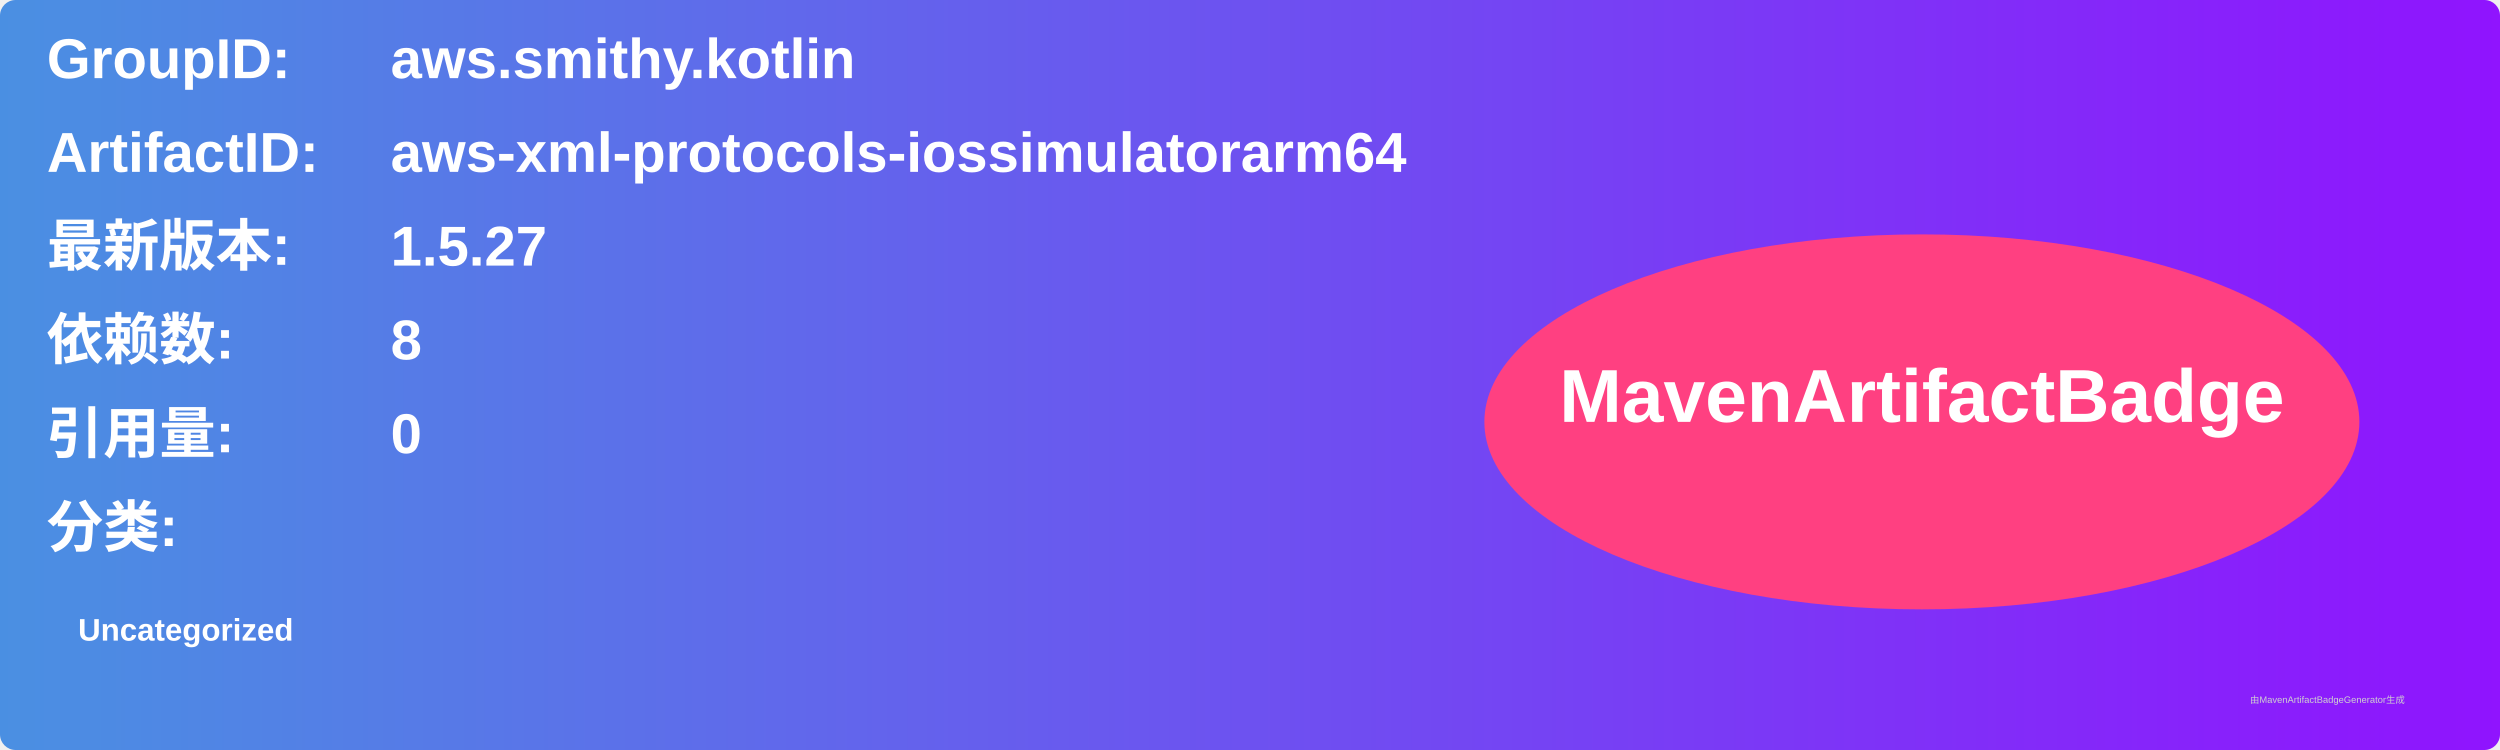
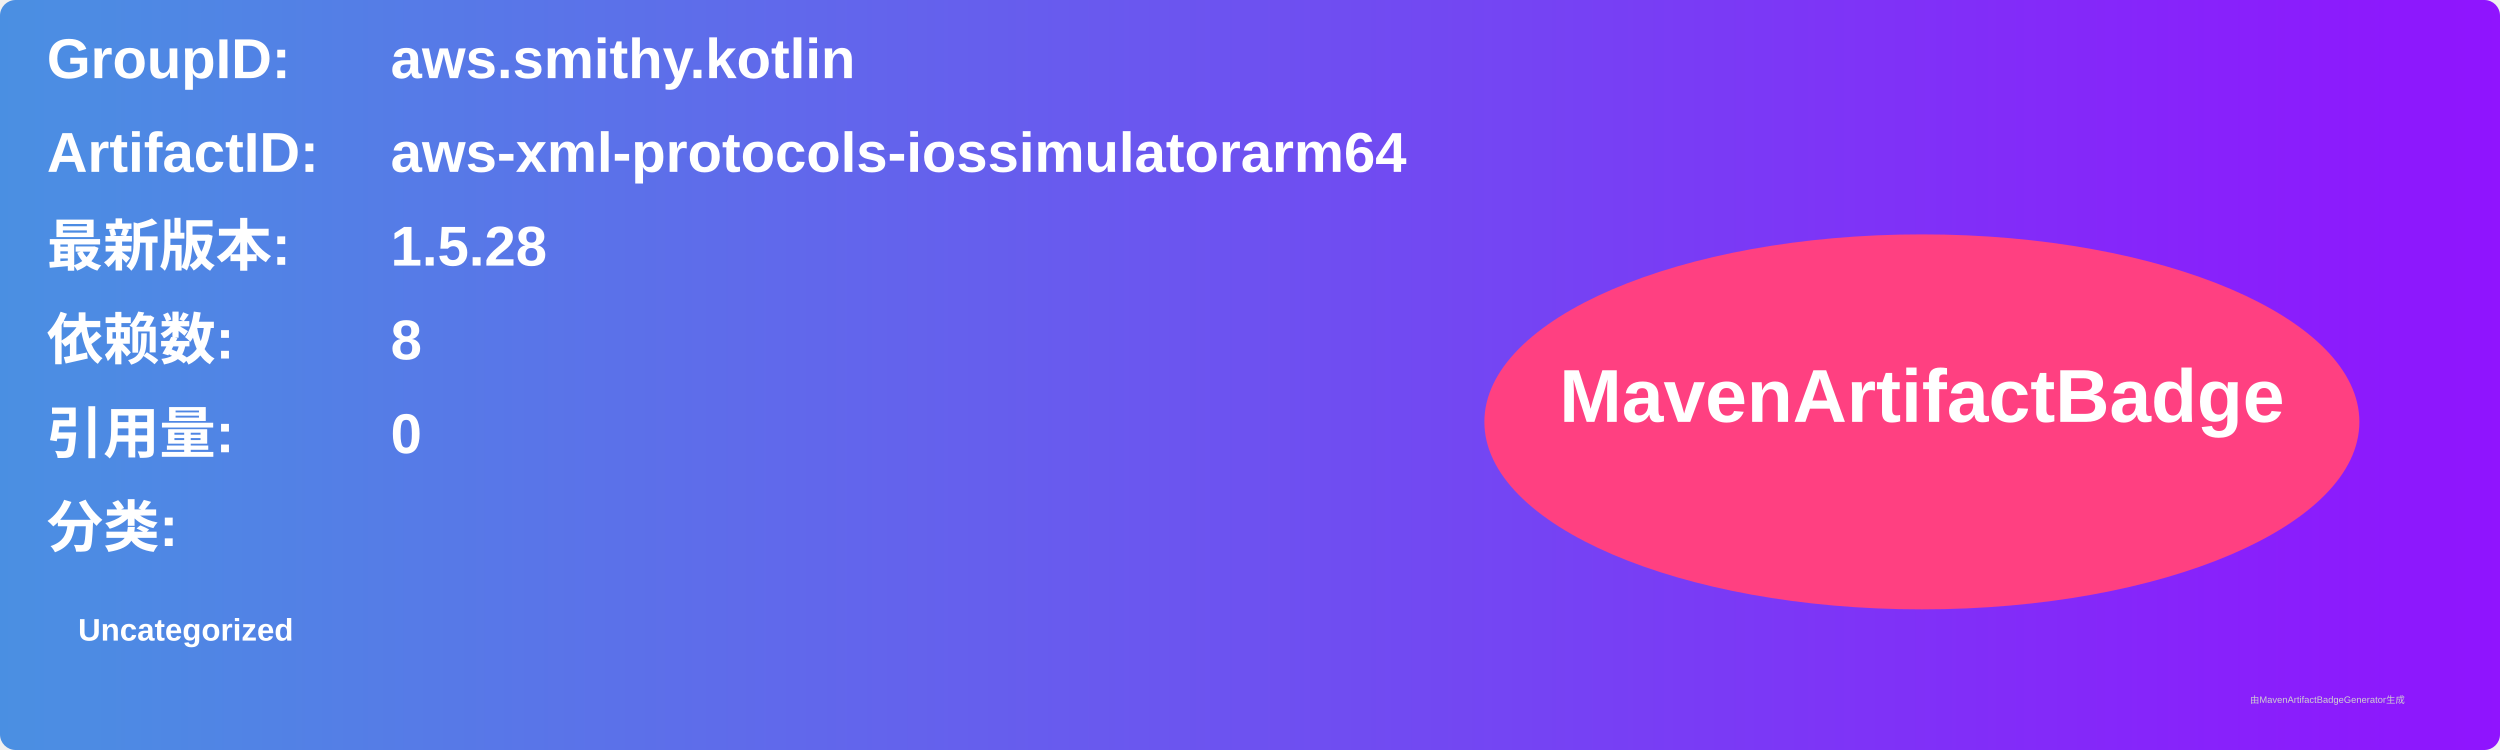
<svg xmlns="http://www.w3.org/2000/svg" width="800" height="240" viewBox="0 0 800 240">
  <linearGradient id="grad" x1="0%" y1="0%" x2="100%" y2="0%">
    <stop offset="0%" stop-color="#4a90e2" />
    <stop offset="100%" stop-color="#9013fe" />
  </linearGradient>
  <rect width="100%" height="100%" rx="5" ry="5" fill="url(#grad)" />
  <g transform="translate(15, 15)">
    <text x="0" y="10" font-family="Arial" font-size="18" fill="white" font-weight="bold" width="260">GroupID:</text>
    <text x="110" y="10" font-family="Arial" font-size="18" fill="white" font-weight="bold" width="460">aws.smithy.kotlin</text>
    <text x="0" y="40" font-family="Arial" font-size="18" fill="white" font-weight="bold" width="260">ArtifactID:</text>
    <text x="110" y="40" font-family="Arial" font-size="18" fill="white" font-weight="bold" width="460">aws-xml-protocols-iossimulatorarm64</text>
    <text x="0" y="70" font-family="Arial" font-size="18" fill="white" font-weight="bold">最新版本:</text>
    <text x="110" y="70" font-family="Arial" font-size="18" fill="white" font-weight="bold">
-       <tspan font-weight="bold">1.5.27</tspan>
+       <tspan font-weight="bold">1.5.28</tspan>
    </text>
    <text x="0" y="100" font-family="Arial" font-size="18" fill="white" font-weight="bold">依赖数: </text>
    <text x="110" y="100" font-family="Arial" font-size="18" fill="white">
      <tspan font-weight="bold">8</tspan>
    </text>
    <text x="0" y="130" font-family="Arial" font-size="18" fill="white" font-weight="bold">引用量: </text>
    <text x="110" y="130" font-family="Arial" font-size="18" fill="white">
      <tspan font-weight="bold">0</tspan>
    </text>
    <text x="0" y="160" font-family="Arial" font-size="18" fill="white" font-weight="bold">分类:</text>
    <text x="10" y="190" font-family="Arial" font-size="10" fill="white">
      <tspan font-weight="bold">Uncategorized</tspan>
    </text>
    <ellipse cx="600" cy="120" rx="140" ry="60" fill="#ff4081" />
    <text x="600" y="120" text-anchor="middle" font-family="Arial" font-size="24" fill="white" font-weight="bold">MavenArtifactBadge</text>
  </g>
  <text x="720" y="225" font-family="Arial" font-size="3" fill="#d0d0d0">由MavenArtifactBadgeGenerator生成</text>
</svg>
